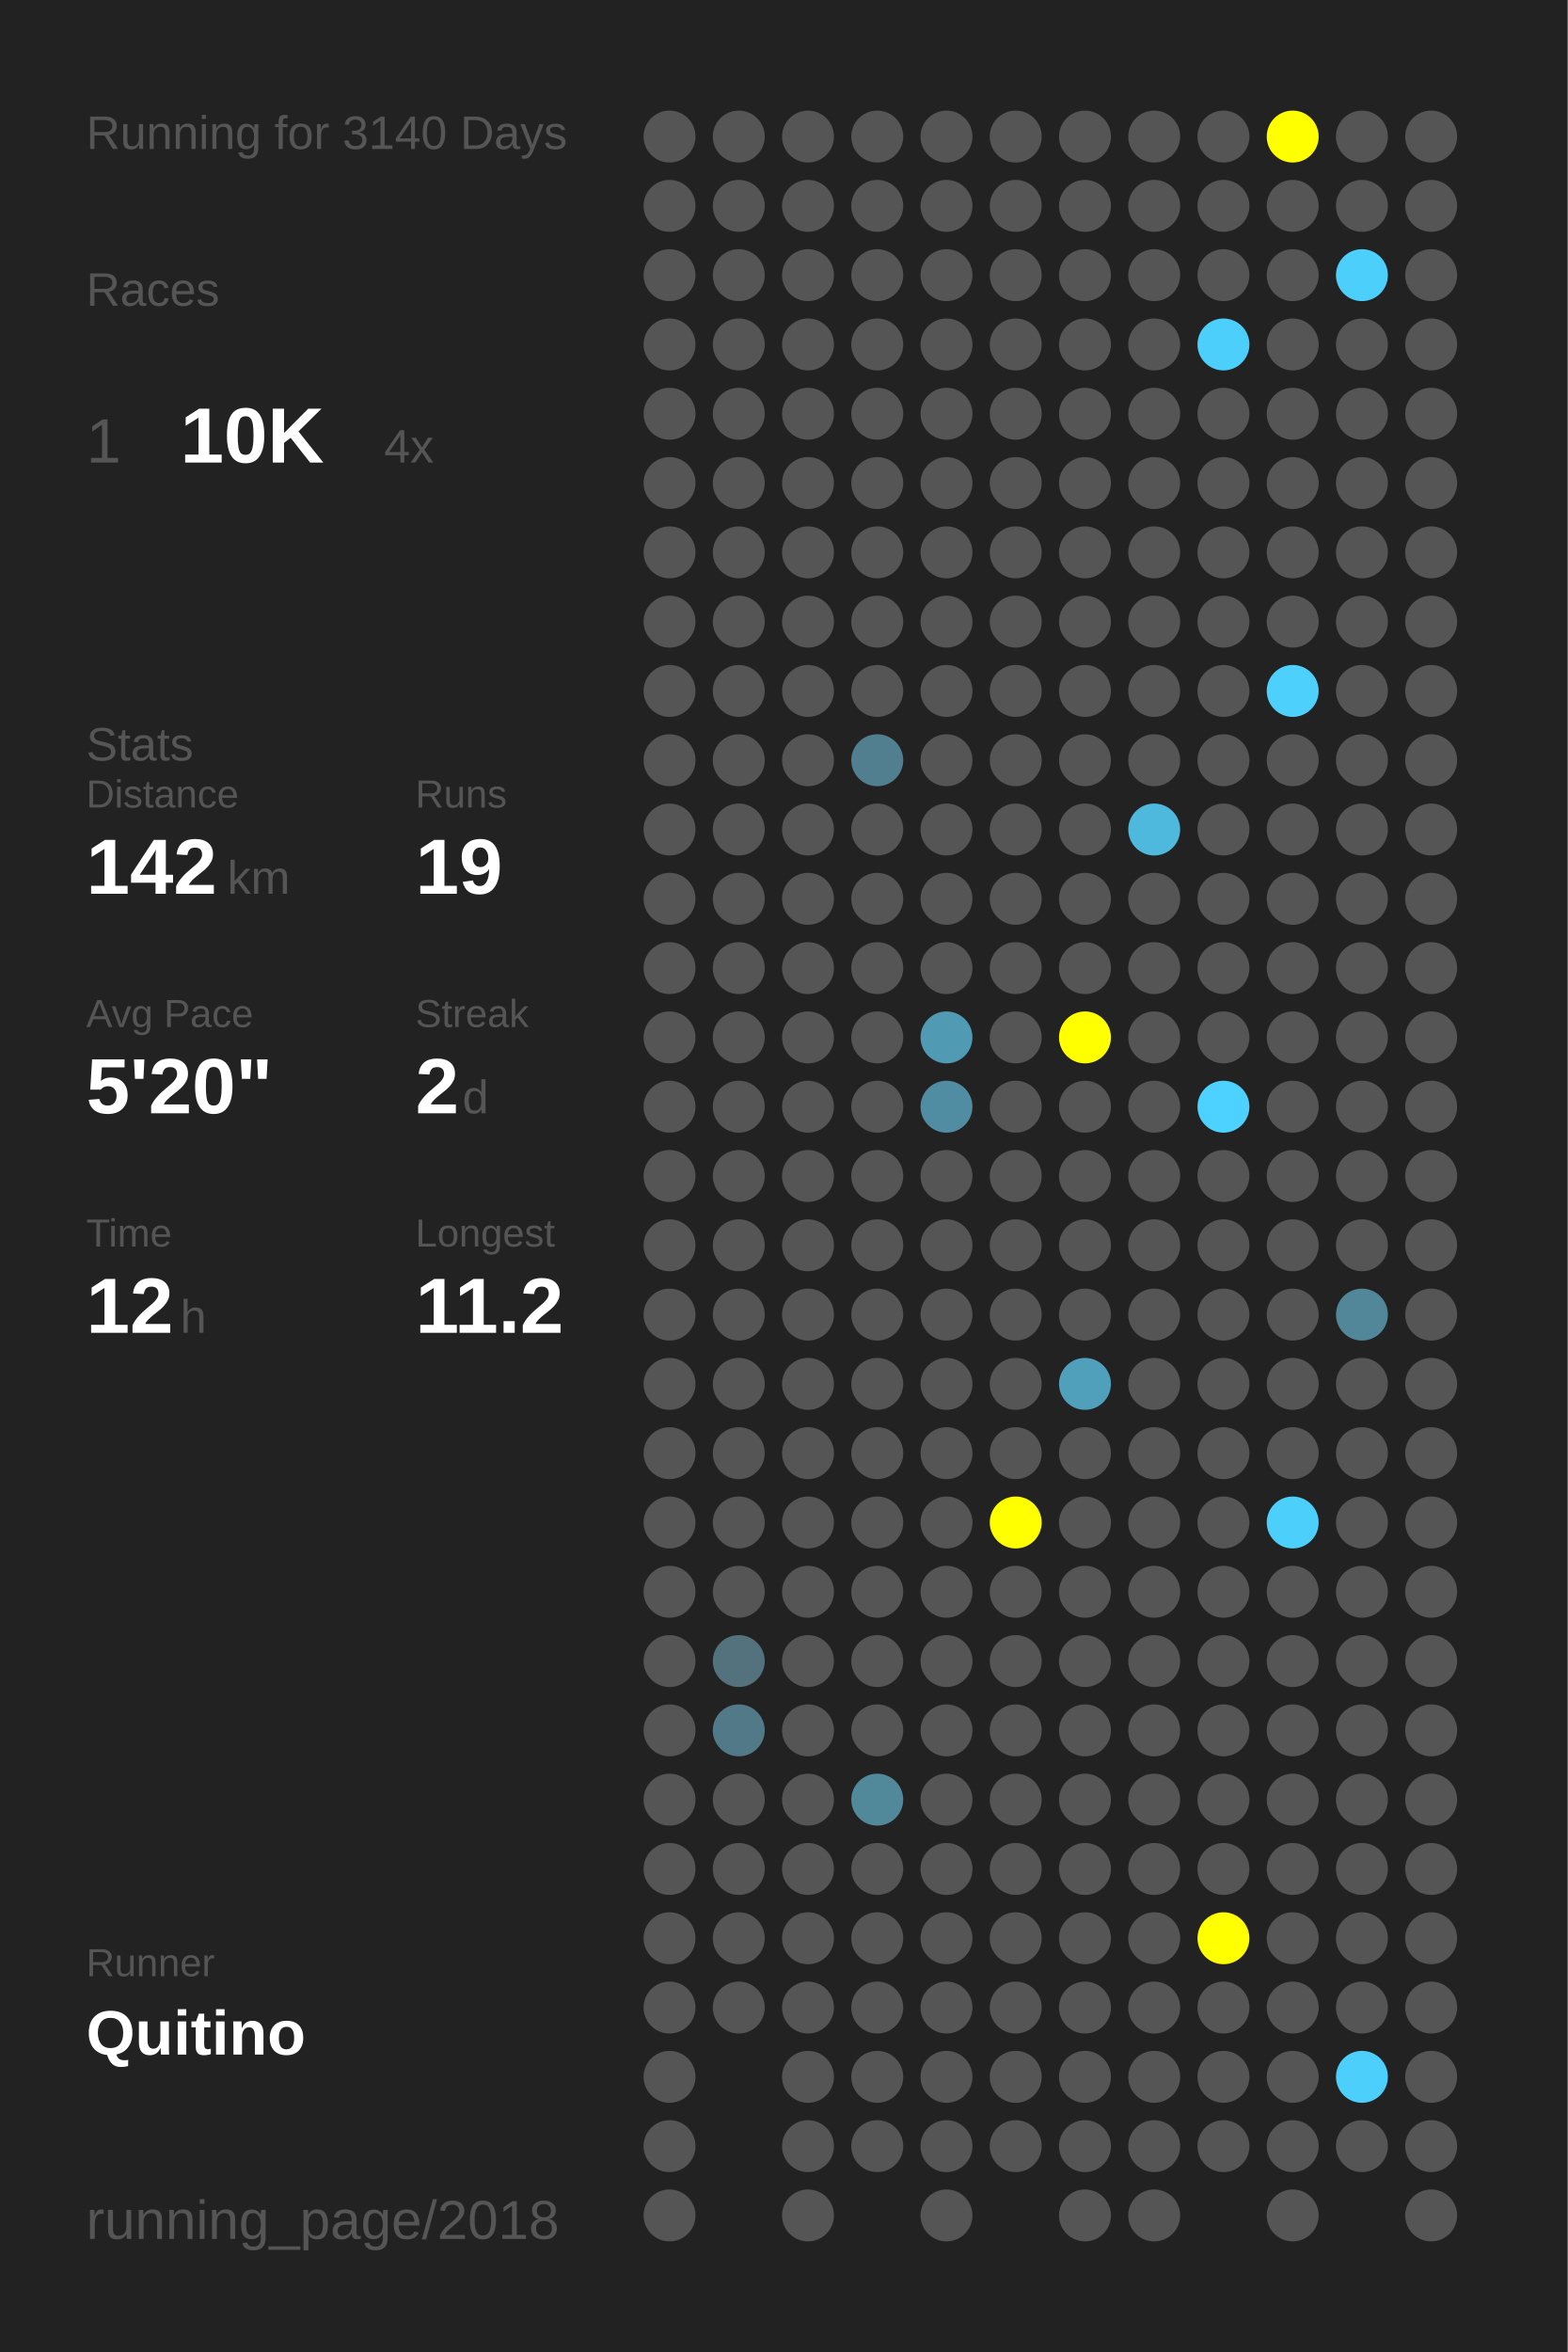
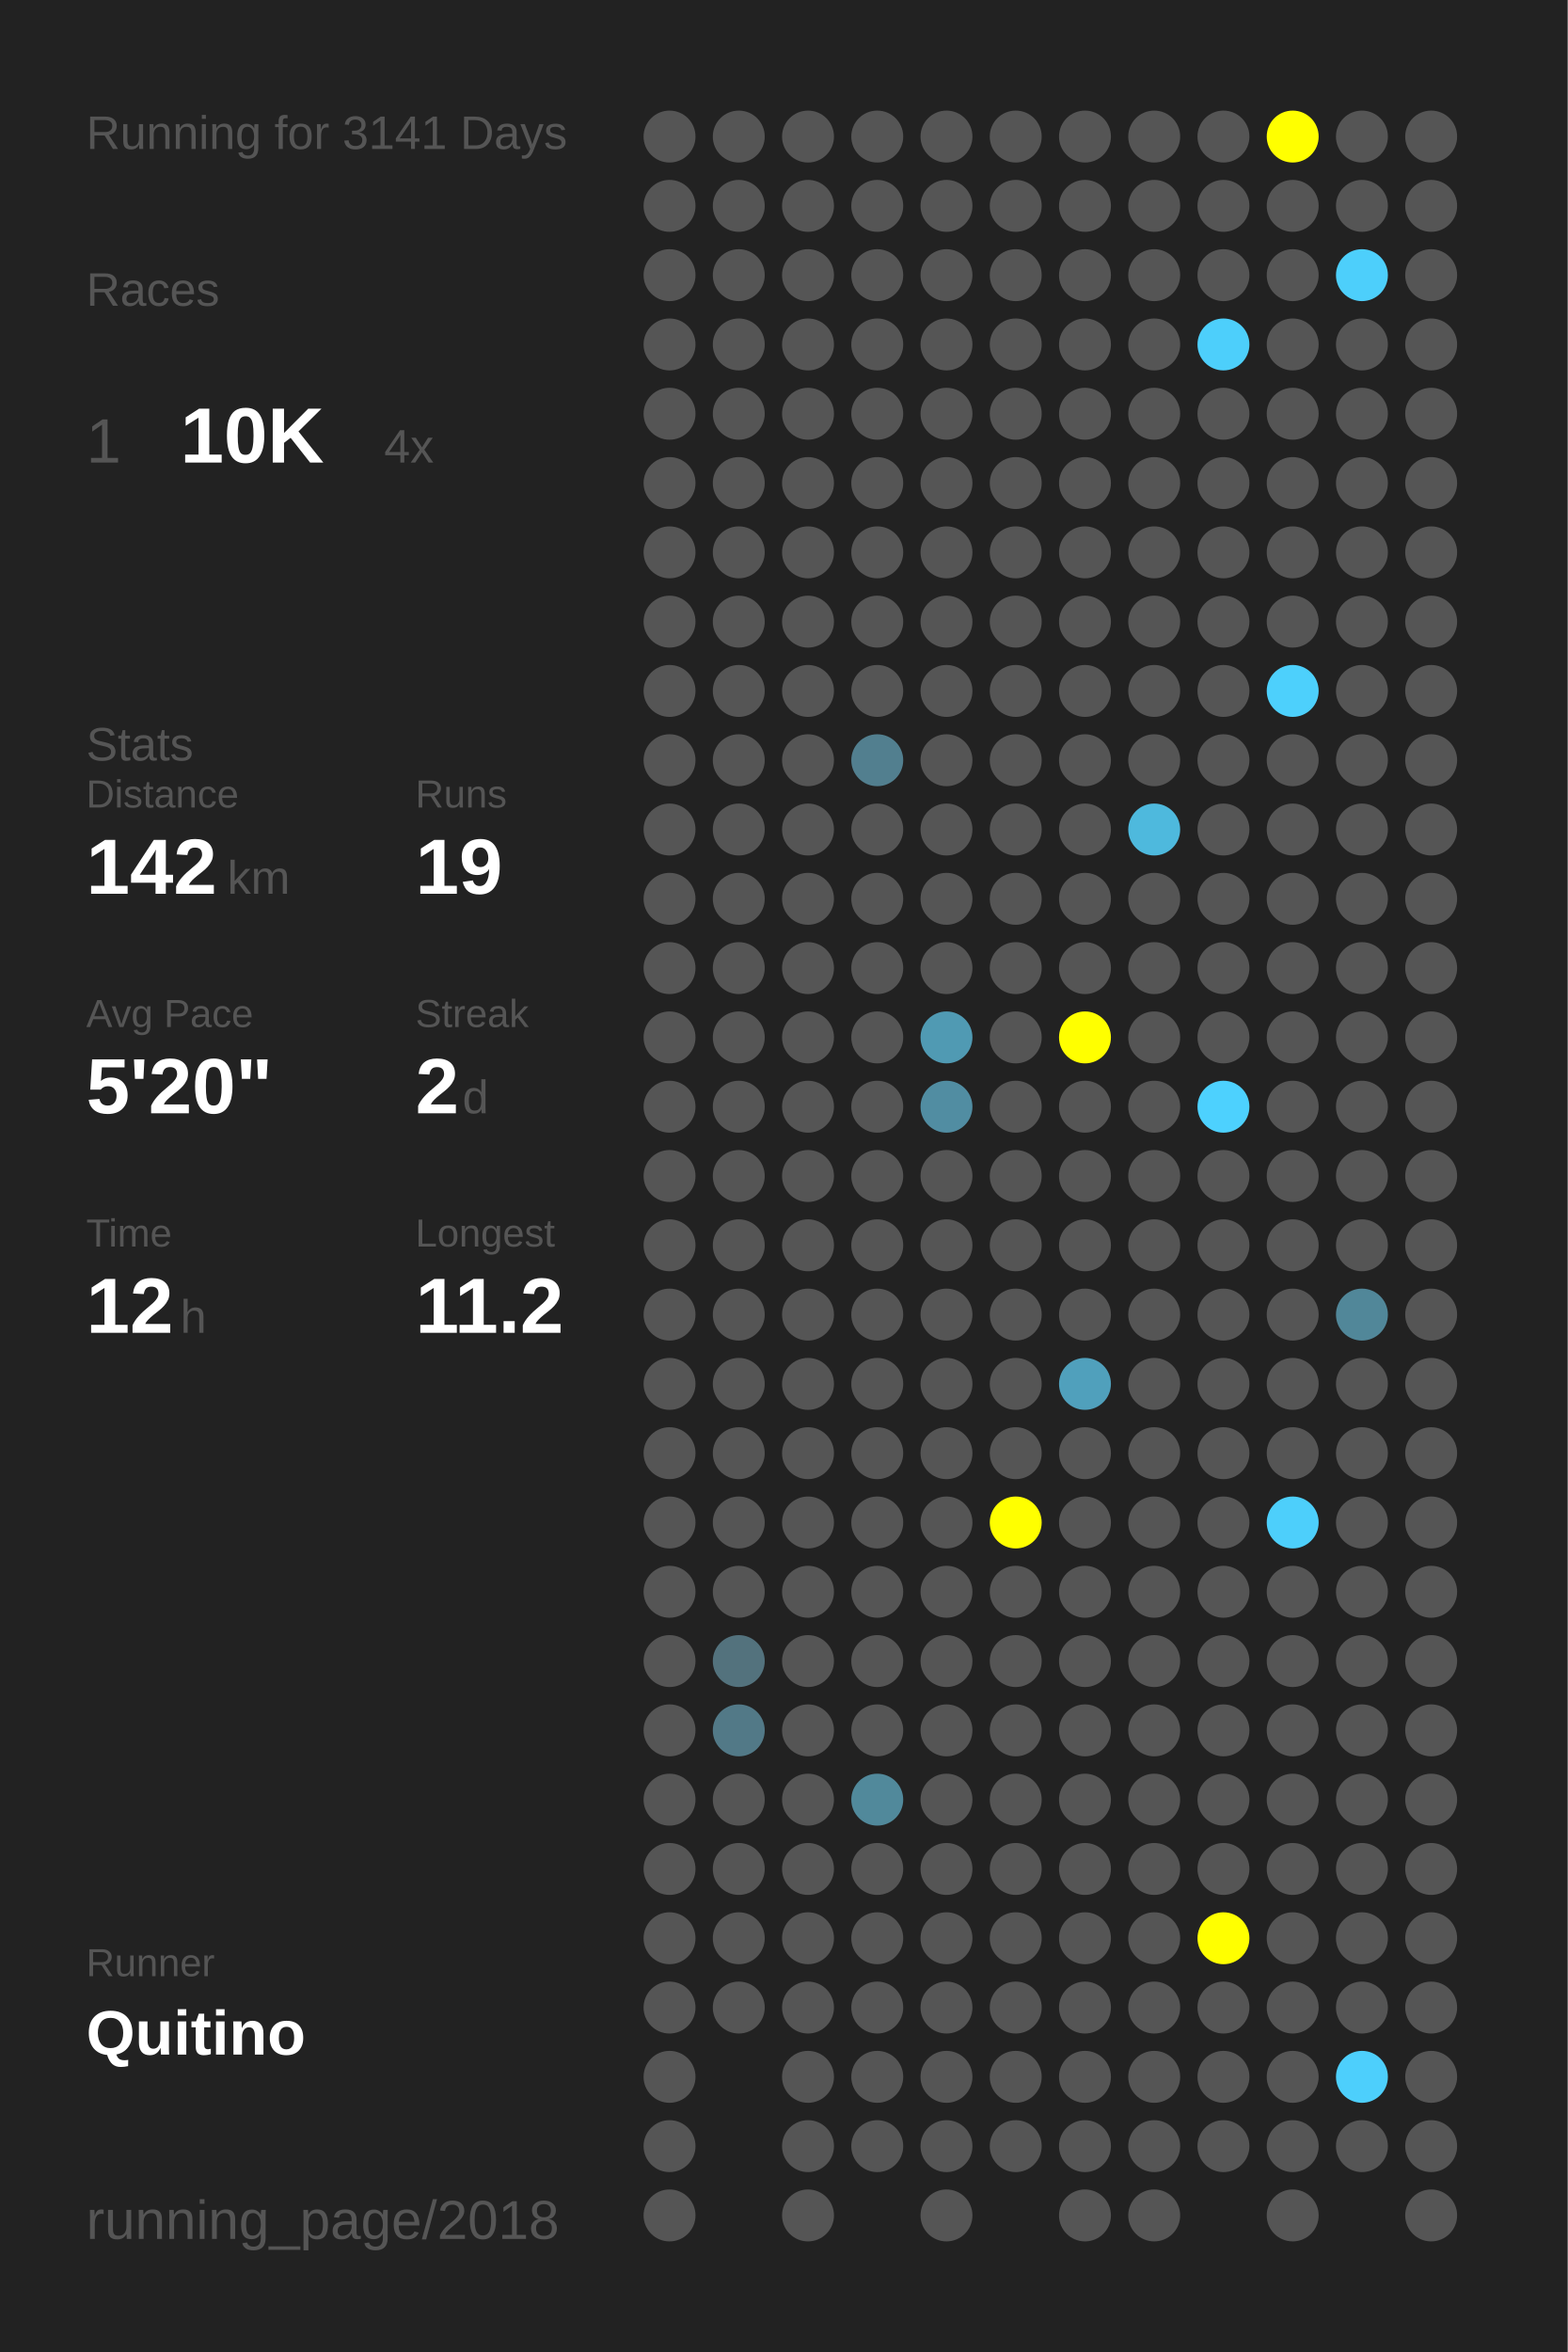
<svg xmlns="http://www.w3.org/2000/svg" baseProfile="full" height="300mm" version="1.1" viewBox="0,0,200,300" width="200mm">
  <defs />
  <rect fill="#222222" height="300" width="200" x="0" y="0" />
-   <text fill="#555555" style="font-size:6px; font-family:Arial;" x="11" y="19">Running for 3140 Days</text>
+   <text fill="#555555" style="font-size:6px; font-family:Arial;" x="11" y="19">Running for 3141 Days</text>
  <text fill="#555555" style="font-size:6px; font-family:Arial;" x="11" y="39">Races</text>
  <text fill="#555555" style="font-size:8px; font-family:Arial;" x="11" y="59">1</text>
  <text fill="#FFFFFF" style="font-size:10px; font-family:Arial; font-weight:bold;" x="23" y="59">10K</text>
  <text fill="#555555" style="font-size:6px; font-family:Arial;" x="49" y="59">4x</text>
  <text fill="#555555" style="font-size:6px; font-family:Arial;" x="11" y="97">Stats</text>
  <text fill="#555555" style="font-size:5px; font-family:Arial;" x="11" y="103">Distance</text>
  <text fill="#FFFFFF" style="font-size:10px; font-family:Arial; font-weight:bold;" x="11" y="114">142</text>
  <text fill="#555555" style="font-size:6px; font-family:Arial;" x="29" y="114">km</text>
  <text fill="#555555" style="font-size:5px; font-family:Arial;" x="53" y="103">Runs</text>
  <text fill="#FFFFFF" style="font-size:10px; font-family:Arial; font-weight:bold;" x="53" y="114">19</text>
  <text fill="#555555" style="font-size:5px; font-family:Arial;" x="11" y="131">Avg Pace</text>
  <text fill="#FFFFFF" style="font-size:10px; font-family:Arial; font-weight:bold;" x="11" y="142">5'20"</text>
  <text fill="#555555" style="font-size:5px; font-family:Arial;" x="53" y="131">Streak</text>
  <text fill="#FFFFFF" style="font-size:10px; font-family:Arial; font-weight:bold;" x="53" y="142">2</text>
  <text fill="#555555" style="font-size:6px; font-family:Arial;" x="59" y="142">d</text>
  <text fill="#555555" style="font-size:5px; font-family:Arial;" x="11" y="159">Time</text>
  <text fill="#FFFFFF" style="font-size:10px; font-family:Arial; font-weight:bold;" x="11" y="170">12</text>
  <text fill="#555555" style="font-size:6px; font-family:Arial;" x="23" y="170">h</text>
  <text fill="#555555" style="font-size:5px; font-family:Arial;" x="53" y="159">Longest</text>
  <text fill="#FFFFFF" style="font-size:10px; font-family:Arial; font-weight:bold;" x="53" y="170">11.2</text>
  <text fill="#555555" style="font-size:5px; font-family:Arial;" x="11" y="252.065">Runner</text>
  <text fill="#FFFFFF" style="font-size:8px; font-family:Arial; font-weight:bold;" x="11" y="262.065">Quitino</text>
  <text fill="#555555" style="font-size:7px; font-family:Arial;" x="11" y="285.581">running_page/2018</text>
  <circle cx="85.417" cy="17.419" fill="#555555" r="3.312" />
  <circle cx="85.417" cy="26.258" fill="#555555" r="3.312" />
  <circle cx="85.417" cy="35.097" fill="#555555" r="3.312" />
  <circle cx="85.417" cy="43.935" fill="#555555" r="3.312" />
  <circle cx="85.417" cy="52.774" fill="#555555" r="3.312" />
  <circle cx="85.417" cy="61.613" fill="#555555" r="3.312" />
  <circle cx="85.417" cy="70.452" fill="#555555" r="3.312" />
  <circle cx="85.417" cy="79.29" fill="#555555" r="3.312" />
  <circle cx="85.417" cy="88.129" fill="#555555" r="3.312" />
  <circle cx="85.417" cy="96.968" fill="#555555" r="3.312" />
  <circle cx="85.417" cy="105.806" fill="#555555" r="3.312" />
  <circle cx="85.417" cy="114.645" fill="#555555" r="3.312" />
  <circle cx="85.417" cy="123.484" fill="#555555" r="3.312" />
  <circle cx="85.417" cy="132.323" fill="#555555" r="3.312" />
  <circle cx="85.417" cy="141.161" fill="#555555" r="3.312" />
  <circle cx="85.417" cy="150" fill="#555555" r="3.312" />
  <circle cx="85.417" cy="158.839" fill="#555555" r="3.312" />
  <circle cx="85.417" cy="167.677" fill="#555555" r="3.312" />
  <circle cx="85.417" cy="176.516" fill="#555555" r="3.312" />
  <circle cx="85.417" cy="185.355" fill="#555555" r="3.312" />
  <circle cx="85.417" cy="194.194" fill="#555555" r="3.312" />
  <circle cx="85.417" cy="203.032" fill="#555555" r="3.312" />
  <circle cx="85.417" cy="211.871" fill="#555555" r="3.312" />
  <circle cx="85.417" cy="220.71" fill="#555555" r="3.312" />
  <circle cx="85.417" cy="229.548" fill="#555555" r="3.312" />
  <circle cx="85.417" cy="238.387" fill="#555555" r="3.312" />
  <circle cx="85.417" cy="247.226" fill="#555555" r="3.312" />
  <circle cx="85.417" cy="256.065" fill="#555555" r="3.312" />
  <circle cx="85.417" cy="264.903" fill="#555555" r="3.312" />
  <circle cx="85.417" cy="273.742" fill="#555555" r="3.312" />
  <circle cx="85.417" cy="282.581" fill="#555555" r="3.312" />
  <circle cx="94.25" cy="17.419" fill="#555555" r="3.312" />
  <circle cx="94.25" cy="26.258" fill="#555555" r="3.312" />
  <circle cx="94.25" cy="35.097" fill="#555555" r="3.312" />
  <circle cx="94.25" cy="43.935" fill="#555555" r="3.312" />
  <circle cx="94.25" cy="52.774" fill="#555555" r="3.312" />
  <circle cx="94.25" cy="61.613" fill="#555555" r="3.312" />
  <circle cx="94.25" cy="70.452" fill="#555555" r="3.312" />
  <circle cx="94.25" cy="79.29" fill="#555555" r="3.312" />
  <circle cx="94.25" cy="88.129" fill="#555555" r="3.312" />
  <circle cx="94.25" cy="96.968" fill="#555555" r="3.312" />
  <circle cx="94.25" cy="105.806" fill="#555555" r="3.312" />
  <circle cx="94.25" cy="114.645" fill="#555555" r="3.312" />
  <circle cx="94.25" cy="123.484" fill="#555555" r="3.312" />
  <circle cx="94.25" cy="132.323" fill="#555555" r="3.312" />
  <circle cx="94.25" cy="141.161" fill="#555555" r="3.312" />
  <circle cx="94.25" cy="150" fill="#555555" r="3.312" />
  <circle cx="94.25" cy="158.839" fill="#555555" r="3.312" />
  <circle cx="94.25" cy="167.677" fill="#555555" r="3.312" />
  <circle cx="94.25" cy="176.516" fill="#555555" r="3.312" />
  <circle cx="94.25" cy="185.355" fill="#555555" r="3.312" />
  <circle cx="94.25" cy="194.194" fill="#555555" r="3.312" />
  <circle cx="94.25" cy="203.032" fill="#555555" r="3.312" />
  <circle cx="94.25" cy="211.871" fill="#53727d" r="3.312" />
  <circle cx="94.25" cy="220.71" fill="#527987" r="3.312" />
  <circle cx="94.25" cy="229.548" fill="#555555" r="3.312" />
  <circle cx="94.25" cy="238.387" fill="#555555" r="3.312" />
  <circle cx="94.25" cy="247.226" fill="#555555" r="3.312" />
  <circle cx="94.25" cy="256.065" fill="#555555" r="3.312" />
  <circle cx="103.083" cy="17.419" fill="#555555" r="3.312" />
  <circle cx="103.083" cy="26.258" fill="#555555" r="3.312" />
  <circle cx="103.083" cy="35.097" fill="#555555" r="3.312" />
  <circle cx="103.083" cy="43.935" fill="#555555" r="3.312" />
  <circle cx="103.083" cy="52.774" fill="#555555" r="3.312" />
  <circle cx="103.083" cy="61.613" fill="#555555" r="3.312" />
  <circle cx="103.083" cy="70.452" fill="#555555" r="3.312" />
  <circle cx="103.083" cy="79.29" fill="#555555" r="3.312" />
  <circle cx="103.083" cy="88.129" fill="#555555" r="3.312" />
  <circle cx="103.083" cy="96.968" fill="#555555" r="3.312" />
  <circle cx="103.083" cy="105.806" fill="#555555" r="3.312" />
  <circle cx="103.083" cy="114.645" fill="#555555" r="3.312" />
  <circle cx="103.083" cy="123.484" fill="#555555" r="3.312" />
  <circle cx="103.083" cy="132.323" fill="#555555" r="3.312" />
  <circle cx="103.083" cy="141.161" fill="#555555" r="3.312" />
  <circle cx="103.083" cy="150" fill="#555555" r="3.312" />
  <circle cx="103.083" cy="158.839" fill="#555555" r="3.312" />
  <circle cx="103.083" cy="167.677" fill="#555555" r="3.312" />
  <circle cx="103.083" cy="176.516" fill="#555555" r="3.312" />
  <circle cx="103.083" cy="185.355" fill="#555555" r="3.312" />
  <circle cx="103.083" cy="194.194" fill="#555555" r="3.312" />
  <circle cx="103.083" cy="203.032" fill="#555555" r="3.312" />
  <circle cx="103.083" cy="211.871" fill="#555555" r="3.312" />
  <circle cx="103.083" cy="220.71" fill="#555555" r="3.312" />
  <circle cx="103.083" cy="229.548" fill="#555555" r="3.312" />
  <circle cx="103.083" cy="238.387" fill="#555555" r="3.312" />
  <circle cx="103.083" cy="247.226" fill="#555555" r="3.312" />
  <circle cx="103.083" cy="256.065" fill="#555555" r="3.312" />
  <circle cx="103.083" cy="264.903" fill="#555555" r="3.312" />
  <circle cx="103.083" cy="273.742" fill="#555555" r="3.312" />
  <circle cx="103.083" cy="282.581" fill="#555555" r="3.312" />
  <circle cx="111.917" cy="17.419" fill="#555555" r="3.312" />
  <circle cx="111.917" cy="26.258" fill="#555555" r="3.312" />
  <circle cx="111.917" cy="35.097" fill="#555555" r="3.312" />
  <circle cx="111.917" cy="43.935" fill="#555555" r="3.312" />
  <circle cx="111.917" cy="52.774" fill="#555555" r="3.312" />
  <circle cx="111.917" cy="61.613" fill="#555555" r="3.312" />
  <circle cx="111.917" cy="70.452" fill="#555555" r="3.312" />
  <circle cx="111.917" cy="79.29" fill="#555555" r="3.312" />
  <circle cx="111.917" cy="88.129" fill="#555555" r="3.312" />
  <circle cx="111.917" cy="96.968" fill="#527f8f" r="3.312" />
  <circle cx="111.917" cy="105.806" fill="#555555" r="3.312" />
  <circle cx="111.917" cy="114.645" fill="#555555" r="3.312" />
  <circle cx="111.917" cy="123.484" fill="#555555" r="3.312" />
  <circle cx="111.917" cy="132.323" fill="#555555" r="3.312" />
  <circle cx="111.917" cy="141.161" fill="#555555" r="3.312" />
  <circle cx="111.917" cy="150" fill="#555555" r="3.312" />
  <circle cx="111.917" cy="158.839" fill="#555555" r="3.312" />
  <circle cx="111.917" cy="167.677" fill="#555555" r="3.312" />
  <circle cx="111.917" cy="176.516" fill="#555555" r="3.312" />
  <circle cx="111.917" cy="185.355" fill="#555555" r="3.312" />
  <circle cx="111.917" cy="194.194" fill="#555555" r="3.312" />
  <circle cx="111.917" cy="203.032" fill="#555555" r="3.312" />
  <circle cx="111.917" cy="211.871" fill="#555555" r="3.312" />
  <circle cx="111.917" cy="220.71" fill="#555555" r="3.312" />
  <circle cx="111.917" cy="229.548" fill="#51899b" r="3.312" />
  <circle cx="111.917" cy="238.387" fill="#555555" r="3.312" />
  <circle cx="111.917" cy="247.226" fill="#555555" r="3.312" />
  <circle cx="111.917" cy="256.065" fill="#555555" r="3.312" />
  <circle cx="111.917" cy="264.903" fill="#555555" r="3.312" />
  <circle cx="111.917" cy="273.742" fill="#555555" r="3.312" />
  <circle cx="120.75" cy="17.419" fill="#555555" r="3.312" />
  <circle cx="120.75" cy="26.258" fill="#555555" r="3.312" />
  <circle cx="120.75" cy="35.097" fill="#555555" r="3.312" />
  <circle cx="120.75" cy="43.935" fill="#555555" r="3.312" />
  <circle cx="120.75" cy="52.774" fill="#555555" r="3.312" />
  <circle cx="120.75" cy="61.613" fill="#555555" r="3.312" />
  <circle cx="120.75" cy="70.452" fill="#555555" r="3.312" />
  <circle cx="120.75" cy="79.29" fill="#555555" r="3.312" />
  <circle cx="120.75" cy="88.129" fill="#555555" r="3.312" />
  <circle cx="120.75" cy="96.968" fill="#555555" r="3.312" />
  <circle cx="120.75" cy="105.806" fill="#555555" r="3.312" />
  <circle cx="120.75" cy="114.645" fill="#555555" r="3.312" />
  <circle cx="120.75" cy="123.484" fill="#555555" r="3.312" />
  <circle cx="120.75" cy="132.323" fill="#509ab3" r="3.312" />
  <circle cx="120.75" cy="141.161" fill="#518da2" r="3.312" />
  <circle cx="120.75" cy="150" fill="#555555" r="3.312" />
  <circle cx="120.75" cy="158.839" fill="#555555" r="3.312" />
  <circle cx="120.75" cy="167.677" fill="#555555" r="3.312" />
  <circle cx="120.75" cy="176.516" fill="#555555" r="3.312" />
  <circle cx="120.75" cy="185.355" fill="#555555" r="3.312" />
  <circle cx="120.75" cy="194.194" fill="#555555" r="3.312" />
  <circle cx="120.75" cy="203.032" fill="#555555" r="3.312" />
  <circle cx="120.75" cy="211.871" fill="#555555" r="3.312" />
  <circle cx="120.75" cy="220.71" fill="#555555" r="3.312" />
  <circle cx="120.75" cy="229.548" fill="#555555" r="3.312" />
  <circle cx="120.75" cy="238.387" fill="#555555" r="3.312" />
  <circle cx="120.75" cy="247.226" fill="#555555" r="3.312" />
  <circle cx="120.75" cy="256.065" fill="#555555" r="3.312" />
  <circle cx="120.75" cy="264.903" fill="#555555" r="3.312" />
  <circle cx="120.75" cy="273.742" fill="#555555" r="3.312" />
  <circle cx="120.75" cy="282.581" fill="#555555" r="3.312" />
  <circle cx="129.583" cy="17.419" fill="#555555" r="3.312" />
  <circle cx="129.583" cy="26.258" fill="#555555" r="3.312" />
  <circle cx="129.583" cy="35.097" fill="#555555" r="3.312" />
  <circle cx="129.583" cy="43.935" fill="#555555" r="3.312" />
  <circle cx="129.583" cy="52.774" fill="#555555" r="3.312" />
  <circle cx="129.583" cy="61.613" fill="#555555" r="3.312" />
  <circle cx="129.583" cy="70.452" fill="#555555" r="3.312" />
  <circle cx="129.583" cy="79.29" fill="#555555" r="3.312" />
  <circle cx="129.583" cy="88.129" fill="#555555" r="3.312" />
  <circle cx="129.583" cy="96.968" fill="#555555" r="3.312" />
  <circle cx="129.583" cy="105.806" fill="#555555" r="3.312" />
  <circle cx="129.583" cy="114.645" fill="#555555" r="3.312" />
  <circle cx="129.583" cy="123.484" fill="#555555" r="3.312" />
  <circle cx="129.583" cy="132.323" fill="#555555" r="3.312" />
  <circle cx="129.583" cy="141.161" fill="#555555" r="3.312" />
  <circle cx="129.583" cy="150" fill="#555555" r="3.312" />
  <circle cx="129.583" cy="158.839" fill="#555555" r="3.312" />
  <circle cx="129.583" cy="167.677" fill="#555555" r="3.312" />
  <circle cx="129.583" cy="176.516" fill="#555555" r="3.312" />
  <circle cx="129.583" cy="185.355" fill="#555555" r="3.312" />
  <circle cx="129.583" cy="194.194" fill="#FFFF00" r="3.312" />
  <circle cx="129.583" cy="203.032" fill="#555555" r="3.312" />
  <circle cx="129.583" cy="211.871" fill="#555555" r="3.312" />
  <circle cx="129.583" cy="220.71" fill="#555555" r="3.312" />
  <circle cx="129.583" cy="229.548" fill="#555555" r="3.312" />
  <circle cx="129.583" cy="238.387" fill="#555555" r="3.312" />
  <circle cx="129.583" cy="247.226" fill="#555555" r="3.312" />
  <circle cx="129.583" cy="256.065" fill="#555555" r="3.312" />
  <circle cx="129.583" cy="264.903" fill="#555555" r="3.312" />
  <circle cx="129.583" cy="273.742" fill="#555555" r="3.312" />
  <circle cx="138.417" cy="17.419" fill="#555555" r="3.312" />
  <circle cx="138.417" cy="26.258" fill="#555555" r="3.312" />
  <circle cx="138.417" cy="35.097" fill="#555555" r="3.312" />
  <circle cx="138.417" cy="43.935" fill="#555555" r="3.312" />
  <circle cx="138.417" cy="52.774" fill="#555555" r="3.312" />
  <circle cx="138.417" cy="61.613" fill="#555555" r="3.312" />
  <circle cx="138.417" cy="70.452" fill="#555555" r="3.312" />
  <circle cx="138.417" cy="79.29" fill="#555555" r="3.312" />
  <circle cx="138.417" cy="88.129" fill="#555555" r="3.312" />
  <circle cx="138.417" cy="96.968" fill="#555555" r="3.312" />
  <circle cx="138.417" cy="105.806" fill="#555555" r="3.312" />
  <circle cx="138.417" cy="114.645" fill="#555555" r="3.312" />
  <circle cx="138.417" cy="123.484" fill="#555555" r="3.312" />
  <circle cx="138.417" cy="132.323" fill="#FFFF00" r="3.312" />
  <circle cx="138.417" cy="141.161" fill="#555555" r="3.312" />
  <circle cx="138.417" cy="150" fill="#555555" r="3.312" />
  <circle cx="138.417" cy="158.839" fill="#555555" r="3.312" />
  <circle cx="138.417" cy="167.677" fill="#555555" r="3.312" />
  <circle cx="138.417" cy="176.516" fill="#50a0bc" r="3.312" />
  <circle cx="138.417" cy="185.355" fill="#555555" r="3.312" />
  <circle cx="138.417" cy="194.194" fill="#555555" r="3.312" />
  <circle cx="138.417" cy="203.032" fill="#555555" r="3.312" />
  <circle cx="138.417" cy="211.871" fill="#555555" r="3.312" />
  <circle cx="138.417" cy="220.71" fill="#555555" r="3.312" />
  <circle cx="138.417" cy="229.548" fill="#555555" r="3.312" />
  <circle cx="138.417" cy="238.387" fill="#555555" r="3.312" />
  <circle cx="138.417" cy="247.226" fill="#555555" r="3.312" />
  <circle cx="138.417" cy="256.065" fill="#555555" r="3.312" />
  <circle cx="138.417" cy="264.903" fill="#555555" r="3.312" />
  <circle cx="138.417" cy="273.742" fill="#555555" r="3.312" />
  <circle cx="138.417" cy="282.581" fill="#555555" r="3.312" />
  <circle cx="147.25" cy="17.419" fill="#555555" r="3.312" />
  <circle cx="147.25" cy="26.258" fill="#555555" r="3.312" />
  <circle cx="147.25" cy="35.097" fill="#555555" r="3.312" />
  <circle cx="147.25" cy="43.935" fill="#555555" r="3.312" />
  <circle cx="147.25" cy="52.774" fill="#555555" r="3.312" />
  <circle cx="147.25" cy="61.613" fill="#555555" r="3.312" />
  <circle cx="147.25" cy="70.452" fill="#555555" r="3.312" />
  <circle cx="147.25" cy="79.29" fill="#555555" r="3.312" />
  <circle cx="147.25" cy="88.129" fill="#555555" r="3.312" />
  <circle cx="147.25" cy="96.968" fill="#555555" r="3.312" />
  <circle cx="147.25" cy="105.806" fill="#4eb9dd" r="3.312" />
  <circle cx="147.25" cy="114.645" fill="#555555" r="3.312" />
  <circle cx="147.25" cy="123.484" fill="#555555" r="3.312" />
  <circle cx="147.25" cy="132.323" fill="#555555" r="3.312" />
  <circle cx="147.25" cy="141.161" fill="#555555" r="3.312" />
  <circle cx="147.25" cy="150" fill="#555555" r="3.312" />
  <circle cx="147.25" cy="158.839" fill="#555555" r="3.312" />
  <circle cx="147.25" cy="167.677" fill="#555555" r="3.312" />
  <circle cx="147.25" cy="176.516" fill="#555555" r="3.312" />
  <circle cx="147.25" cy="185.355" fill="#555555" r="3.312" />
  <circle cx="147.25" cy="194.194" fill="#555555" r="3.312" />
  <circle cx="147.25" cy="203.032" fill="#555555" r="3.312" />
  <circle cx="147.25" cy="211.871" fill="#555555" r="3.312" />
  <circle cx="147.25" cy="220.71" fill="#555555" r="3.312" />
  <circle cx="147.25" cy="229.548" fill="#555555" r="3.312" />
  <circle cx="147.25" cy="238.387" fill="#555555" r="3.312" />
  <circle cx="147.25" cy="247.226" fill="#555555" r="3.312" />
  <circle cx="147.25" cy="256.065" fill="#555555" r="3.312" />
  <circle cx="147.25" cy="264.903" fill="#555555" r="3.312" />
  <circle cx="147.25" cy="273.742" fill="#555555" r="3.312" />
  <circle cx="147.25" cy="282.581" fill="#555555" r="3.312" />
  <circle cx="156.083" cy="17.419" fill="#555555" r="3.312" />
  <circle cx="156.083" cy="26.258" fill="#555555" r="3.312" />
  <circle cx="156.083" cy="35.097" fill="#555555" r="3.312" />
  <circle cx="156.083" cy="43.935" fill="#4dcffb" r="3.312" />
  <circle cx="156.083" cy="52.774" fill="#555555" r="3.312" />
  <circle cx="156.083" cy="61.613" fill="#555555" r="3.312" />
  <circle cx="156.083" cy="70.452" fill="#555555" r="3.312" />
  <circle cx="156.083" cy="79.29" fill="#555555" r="3.312" />
  <circle cx="156.083" cy="88.129" fill="#555555" r="3.312" />
  <circle cx="156.083" cy="96.968" fill="#555555" r="3.312" />
  <circle cx="156.083" cy="105.806" fill="#555555" r="3.312" />
  <circle cx="156.083" cy="114.645" fill="#555555" r="3.312" />
  <circle cx="156.083" cy="123.484" fill="#555555" r="3.312" />
  <circle cx="156.083" cy="132.323" fill="#555555" r="3.312" />
  <circle cx="156.083" cy="141.161" fill="#4dd1fe" r="3.312" />
  <circle cx="156.083" cy="150" fill="#555555" r="3.312" />
  <circle cx="156.083" cy="158.839" fill="#555555" r="3.312" />
  <circle cx="156.083" cy="167.677" fill="#555555" r="3.312" />
  <circle cx="156.083" cy="176.516" fill="#555555" r="3.312" />
  <circle cx="156.083" cy="185.355" fill="#555555" r="3.312" />
  <circle cx="156.083" cy="194.194" fill="#555555" r="3.312" />
  <circle cx="156.083" cy="203.032" fill="#555555" r="3.312" />
  <circle cx="156.083" cy="211.871" fill="#555555" r="3.312" />
  <circle cx="156.083" cy="220.71" fill="#555555" r="3.312" />
  <circle cx="156.083" cy="229.548" fill="#555555" r="3.312" />
  <circle cx="156.083" cy="238.387" fill="#555555" r="3.312" />
  <circle cx="156.083" cy="247.226" fill="#FFFF00" r="3.312" />
  <circle cx="156.083" cy="256.065" fill="#555555" r="3.312" />
  <circle cx="156.083" cy="264.903" fill="#555555" r="3.312" />
  <circle cx="156.083" cy="273.742" fill="#555555" r="3.312" />
  <circle cx="164.917" cy="17.419" fill="#FFFF00" r="3.312" />
  <circle cx="164.917" cy="26.258" fill="#555555" r="3.312" />
  <circle cx="164.917" cy="35.097" fill="#555555" r="3.312" />
  <circle cx="164.917" cy="43.935" fill="#555555" r="3.312" />
  <circle cx="164.917" cy="52.774" fill="#555555" r="3.312" />
  <circle cx="164.917" cy="61.613" fill="#555555" r="3.312" />
  <circle cx="164.917" cy="70.452" fill="#555555" r="3.312" />
  <circle cx="164.917" cy="79.29" fill="#555555" r="3.312" />
  <circle cx="164.917" cy="88.129" fill="#4dd0fc" r="3.312" />
  <circle cx="164.917" cy="96.968" fill="#555555" r="3.312" />
  <circle cx="164.917" cy="105.806" fill="#555555" r="3.312" />
  <circle cx="164.917" cy="114.645" fill="#555555" r="3.312" />
  <circle cx="164.917" cy="123.484" fill="#555555" r="3.312" />
  <circle cx="164.917" cy="132.323" fill="#555555" r="3.312" />
  <circle cx="164.917" cy="141.161" fill="#555555" r="3.312" />
  <circle cx="164.917" cy="150" fill="#555555" r="3.312" />
  <circle cx="164.917" cy="158.839" fill="#555555" r="3.312" />
  <circle cx="164.917" cy="167.677" fill="#555555" r="3.312" />
  <circle cx="164.917" cy="176.516" fill="#555555" r="3.312" />
  <circle cx="164.917" cy="185.355" fill="#555555" r="3.312" />
  <circle cx="164.917" cy="194.194" fill="#4dcffb" r="3.312" />
  <circle cx="164.917" cy="203.032" fill="#555555" r="3.312" />
  <circle cx="164.917" cy="211.871" fill="#555555" r="3.312" />
  <circle cx="164.917" cy="220.71" fill="#555555" r="3.312" />
  <circle cx="164.917" cy="229.548" fill="#555555" r="3.312" />
  <circle cx="164.917" cy="238.387" fill="#555555" r="3.312" />
  <circle cx="164.917" cy="247.226" fill="#555555" r="3.312" />
  <circle cx="164.917" cy="256.065" fill="#555555" r="3.312" />
  <circle cx="164.917" cy="264.903" fill="#555555" r="3.312" />
  <circle cx="164.917" cy="273.742" fill="#555555" r="3.312" />
  <circle cx="164.917" cy="282.581" fill="#555555" r="3.312" />
  <circle cx="173.75" cy="17.419" fill="#555555" r="3.312" />
  <circle cx="173.75" cy="26.258" fill="#555555" r="3.312" />
  <circle cx="173.75" cy="35.097" fill="#4dcffb" r="3.312" />
  <circle cx="173.75" cy="43.935" fill="#555555" r="3.312" />
  <circle cx="173.75" cy="52.774" fill="#555555" r="3.312" />
  <circle cx="173.75" cy="61.613" fill="#555555" r="3.312" />
  <circle cx="173.75" cy="70.452" fill="#555555" r="3.312" />
  <circle cx="173.75" cy="79.29" fill="#555555" r="3.312" />
  <circle cx="173.75" cy="88.129" fill="#555555" r="3.312" />
  <circle cx="173.75" cy="96.968" fill="#555555" r="3.312" />
  <circle cx="173.75" cy="105.806" fill="#555555" r="3.312" />
  <circle cx="173.75" cy="114.645" fill="#555555" r="3.312" />
  <circle cx="173.75" cy="123.484" fill="#555555" r="3.312" />
  <circle cx="173.75" cy="132.323" fill="#555555" r="3.312" />
  <circle cx="173.75" cy="141.161" fill="#555555" r="3.312" />
  <circle cx="173.75" cy="150" fill="#555555" r="3.312" />
  <circle cx="173.75" cy="158.839" fill="#555555" r="3.312" />
  <circle cx="173.75" cy="167.677" fill="#518799" r="3.312" />
  <circle cx="173.75" cy="176.516" fill="#555555" r="3.312" />
  <circle cx="173.75" cy="185.355" fill="#555555" r="3.312" />
  <circle cx="173.75" cy="194.194" fill="#555555" r="3.312" />
  <circle cx="173.75" cy="203.032" fill="#555555" r="3.312" />
  <circle cx="173.75" cy="211.871" fill="#555555" r="3.312" />
  <circle cx="173.75" cy="220.71" fill="#555555" r="3.312" />
  <circle cx="173.75" cy="229.548" fill="#555555" r="3.312" />
  <circle cx="173.75" cy="238.387" fill="#555555" r="3.312" />
  <circle cx="173.75" cy="247.226" fill="#555555" r="3.312" />
  <circle cx="173.75" cy="256.065" fill="#555555" r="3.312" />
  <circle cx="173.75" cy="264.903" fill="#4dcffc" r="3.312" />
  <circle cx="173.75" cy="273.742" fill="#555555" r="3.312" />
  <circle cx="182.583" cy="17.419" fill="#555555" r="3.312" />
  <circle cx="182.583" cy="26.258" fill="#555555" r="3.312" />
  <circle cx="182.583" cy="35.097" fill="#555555" r="3.312" />
  <circle cx="182.583" cy="43.935" fill="#555555" r="3.312" />
  <circle cx="182.583" cy="52.774" fill="#555555" r="3.312" />
  <circle cx="182.583" cy="61.613" fill="#555555" r="3.312" />
  <circle cx="182.583" cy="70.452" fill="#555555" r="3.312" />
  <circle cx="182.583" cy="79.29" fill="#555555" r="3.312" />
  <circle cx="182.583" cy="88.129" fill="#555555" r="3.312" />
  <circle cx="182.583" cy="96.968" fill="#555555" r="3.312" />
  <circle cx="182.583" cy="105.806" fill="#555555" r="3.312" />
  <circle cx="182.583" cy="114.645" fill="#555555" r="3.312" />
  <circle cx="182.583" cy="123.484" fill="#555555" r="3.312" />
  <circle cx="182.583" cy="132.323" fill="#555555" r="3.312" />
  <circle cx="182.583" cy="141.161" fill="#555555" r="3.312" />
  <circle cx="182.583" cy="150" fill="#555555" r="3.312" />
  <circle cx="182.583" cy="158.839" fill="#555555" r="3.312" />
  <circle cx="182.583" cy="167.677" fill="#555555" r="3.312" />
  <circle cx="182.583" cy="176.516" fill="#555555" r="3.312" />
  <circle cx="182.583" cy="185.355" fill="#555555" r="3.312" />
  <circle cx="182.583" cy="194.194" fill="#555555" r="3.312" />
  <circle cx="182.583" cy="203.032" fill="#555555" r="3.312" />
  <circle cx="182.583" cy="211.871" fill="#555555" r="3.312" />
  <circle cx="182.583" cy="220.71" fill="#555555" r="3.312" />
  <circle cx="182.583" cy="229.548" fill="#555555" r="3.312" />
  <circle cx="182.583" cy="238.387" fill="#555555" r="3.312" />
  <circle cx="182.583" cy="247.226" fill="#555555" r="3.312" />
  <circle cx="182.583" cy="256.065" fill="#555555" r="3.312" />
  <circle cx="182.583" cy="264.903" fill="#555555" r="3.312" />
  <circle cx="182.583" cy="273.742" fill="#555555" r="3.312" />
  <circle cx="182.583" cy="282.581" fill="#555555" r="3.312" />
</svg>
